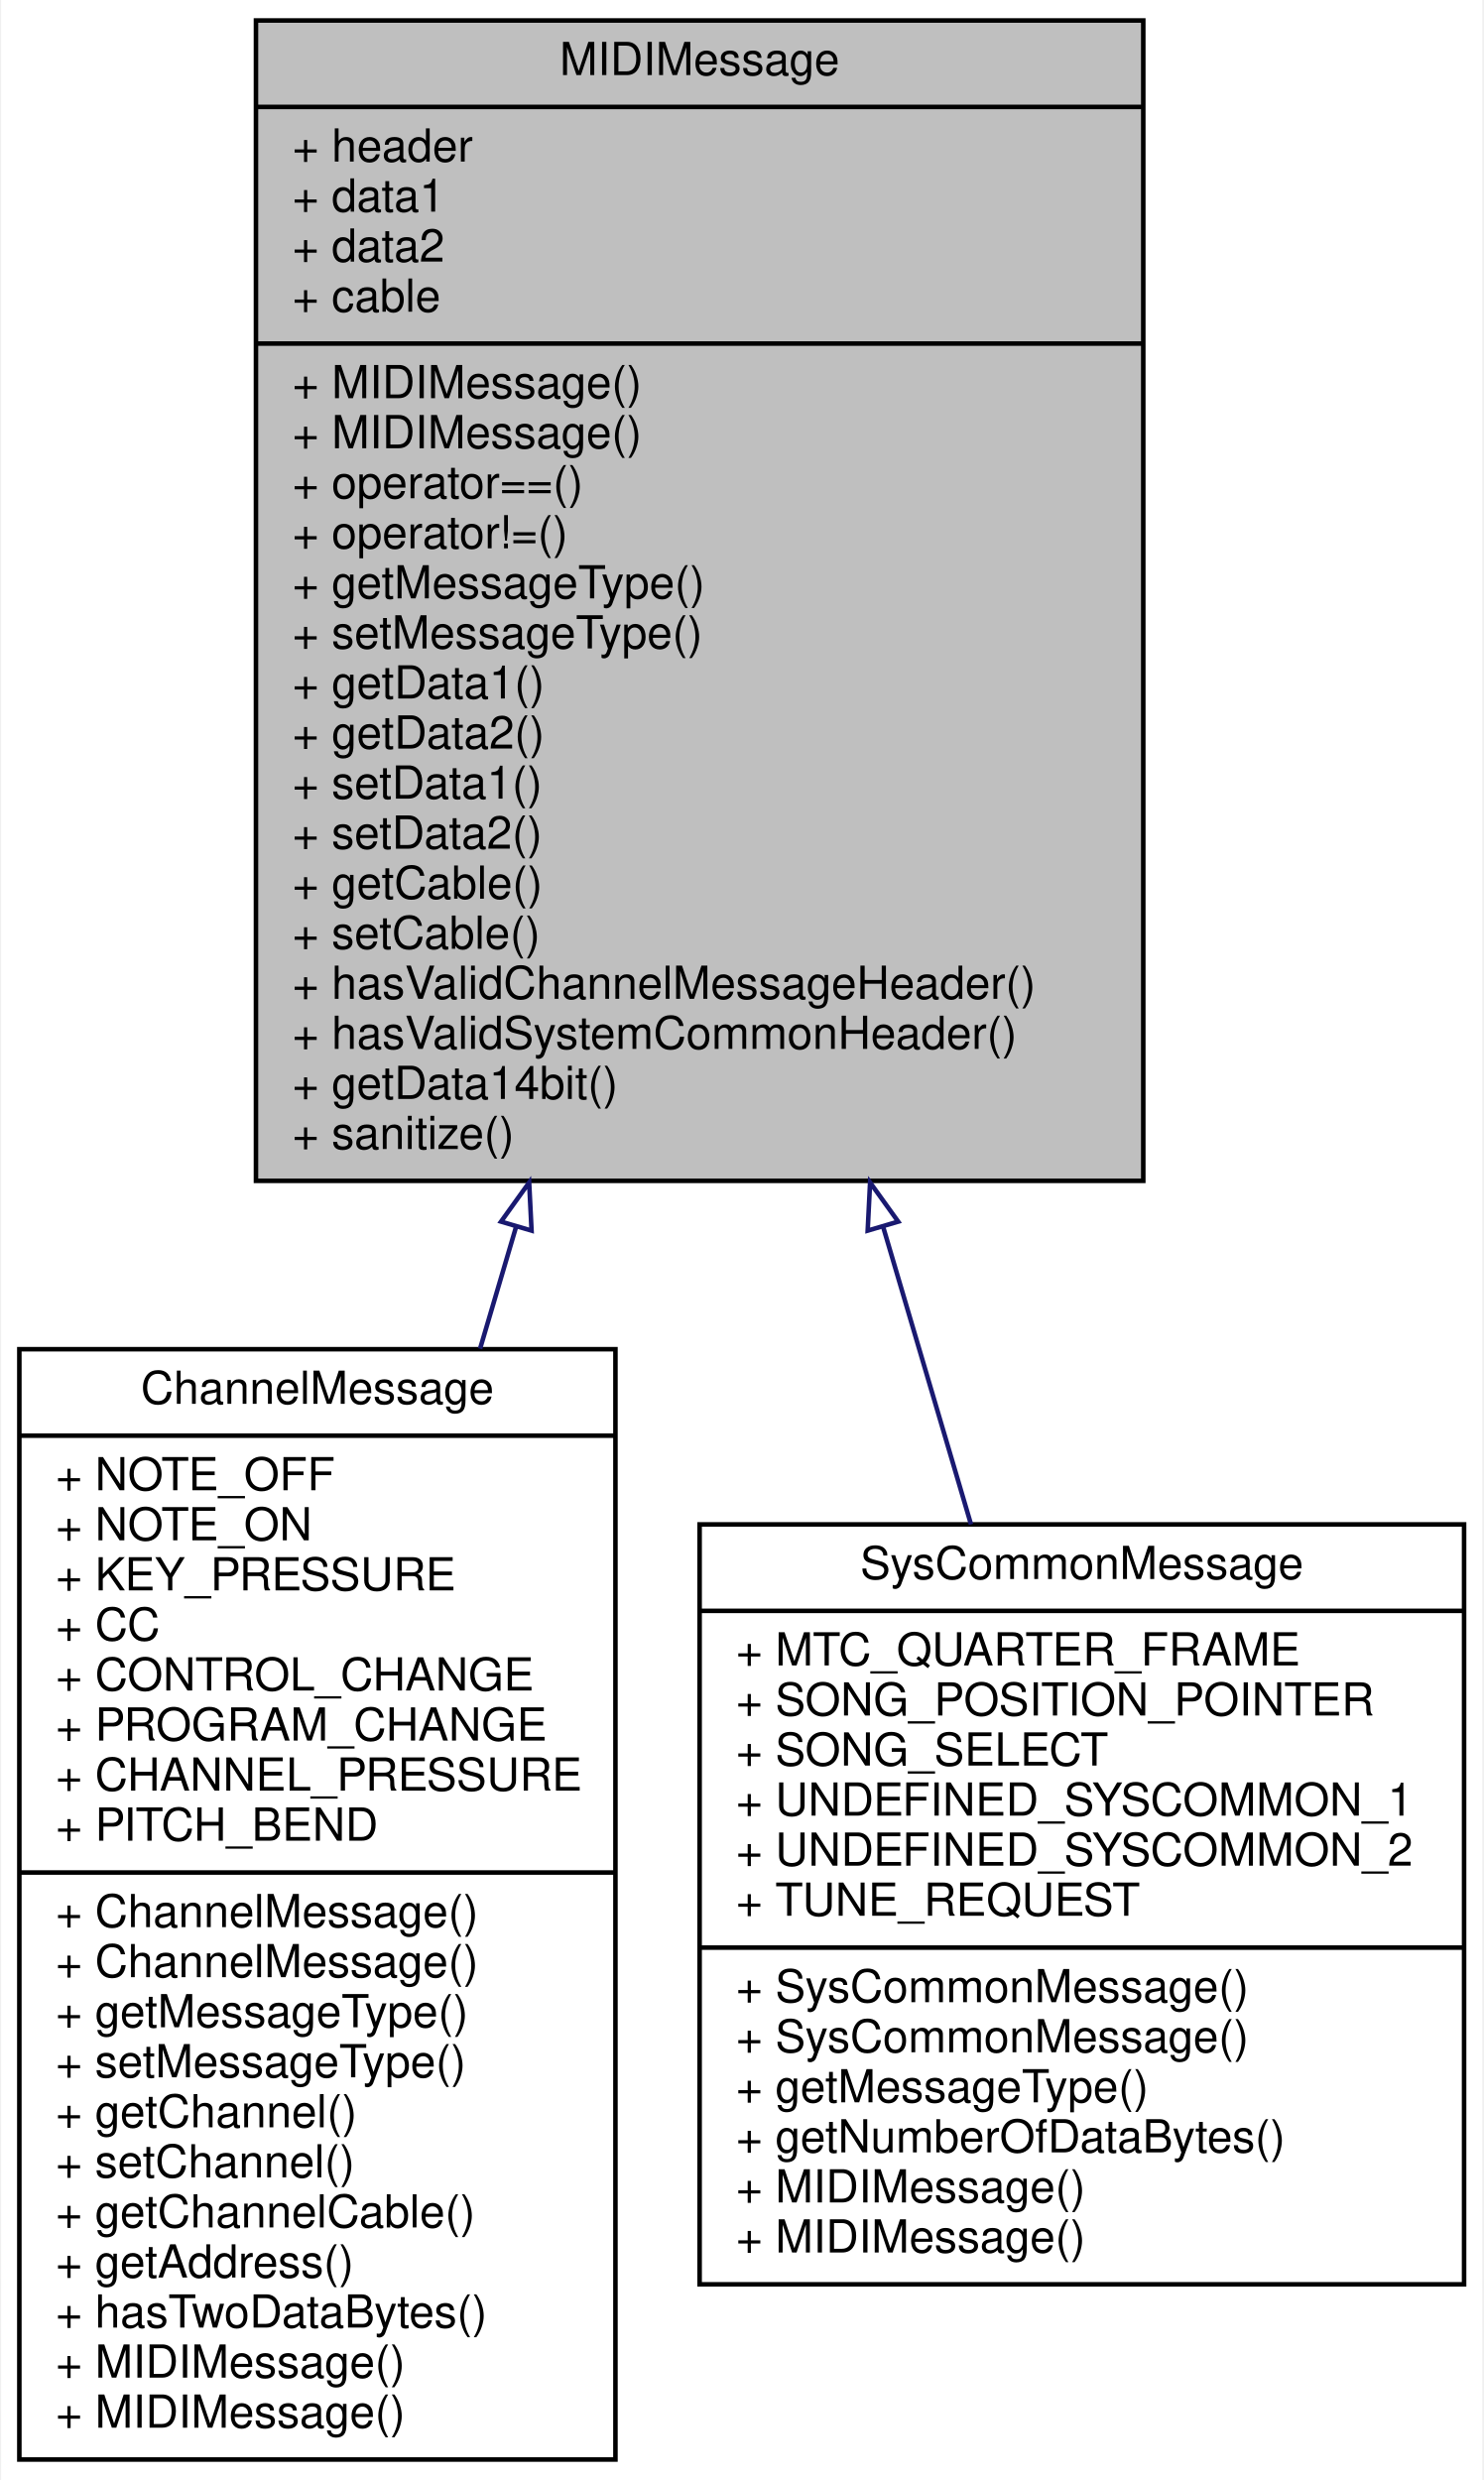
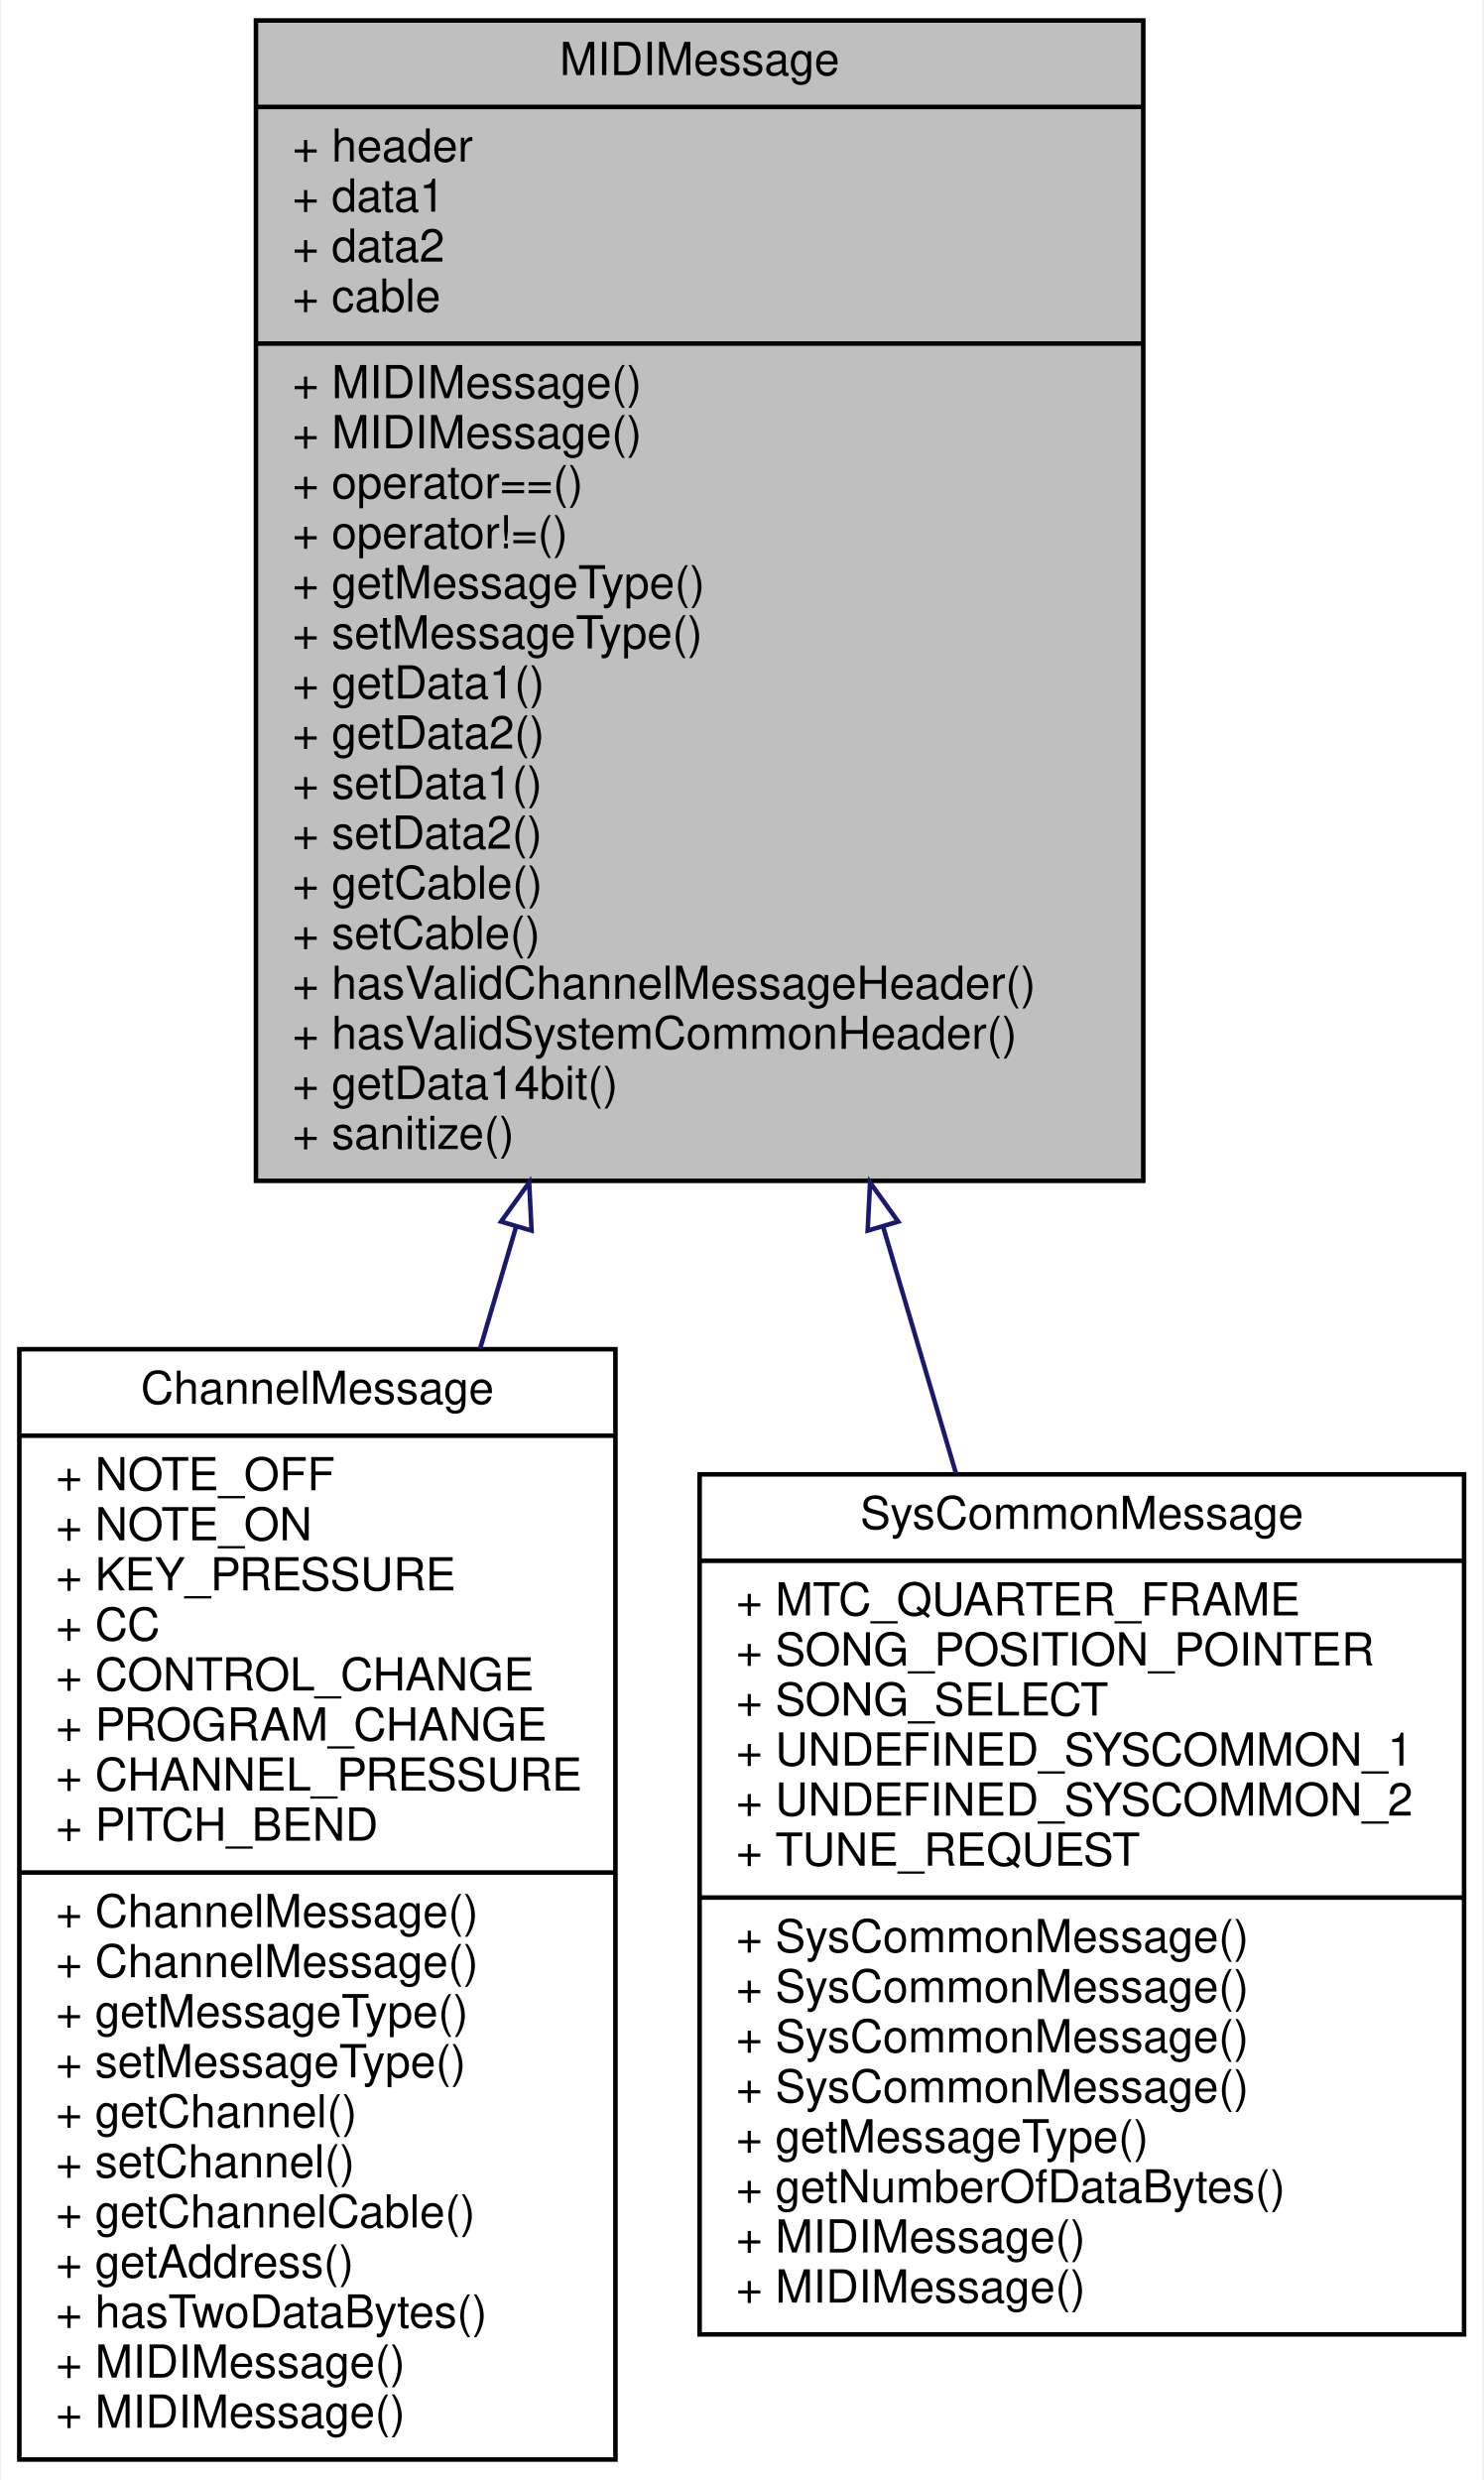
<svg xmlns="http://www.w3.org/2000/svg" xmlns:xlink="http://www.w3.org/1999/xlink" width="326pt" height="545pt" viewBox="0.00 0.00 325.50 545.00">
  <g id="graph0" class="graph" transform="scale(1 1) rotate(0) translate(4 541)">
    <polygon fill="white" stroke="transparent" points="-4,4 -4,-541 321.5,-541 321.5,4 -4,4" />
    <g id="node1" class="node">
      <g id="a_node1">
        <a xlink:title=" ">
          <polygon fill="#bfbfbf" stroke="black" points="52,-281.5 52,-536.5 247,-536.5 247,-281.5 52,-281.5" />
          <text text-anchor="middle" x="149.5" y="-524.5" font-family="Helvetica,sans-Serif" font-size="10.00">MIDIMessage</text>
          <polyline fill="none" stroke="black" points="52,-517.5 247,-517.5 " />
          <text text-anchor="start" x="60" y="-505.5" font-family="Helvetica,sans-Serif" font-size="10.00">+ header</text>
          <text text-anchor="start" x="60" y="-494.5" font-family="Helvetica,sans-Serif" font-size="10.00">+ data1</text>
          <text text-anchor="start" x="60" y="-483.5" font-family="Helvetica,sans-Serif" font-size="10.00">+ data2</text>
          <text text-anchor="start" x="60" y="-472.5" font-family="Helvetica,sans-Serif" font-size="10.00">+ cable</text>
          <polyline fill="none" stroke="black" points="52,-465.5 247,-465.5 " />
          <text text-anchor="start" x="60" y="-453.5" font-family="Helvetica,sans-Serif" font-size="10.00">+ MIDIMessage()</text>
          <text text-anchor="start" x="60" y="-442.5" font-family="Helvetica,sans-Serif" font-size="10.00">+ MIDIMessage()</text>
          <text text-anchor="start" x="60" y="-431.5" font-family="Helvetica,sans-Serif" font-size="10.00">+ operator==()</text>
          <text text-anchor="start" x="60" y="-420.5" font-family="Helvetica,sans-Serif" font-size="10.00">+ operator!=()</text>
          <text text-anchor="start" x="60" y="-409.5" font-family="Helvetica,sans-Serif" font-size="10.00">+ getMessageType()</text>
          <text text-anchor="start" x="60" y="-398.5" font-family="Helvetica,sans-Serif" font-size="10.00">+ setMessageType()</text>
          <text text-anchor="start" x="60" y="-387.5" font-family="Helvetica,sans-Serif" font-size="10.00">+ getData1()</text>
          <text text-anchor="start" x="60" y="-376.5" font-family="Helvetica,sans-Serif" font-size="10.00">+ getData2()</text>
          <text text-anchor="start" x="60" y="-365.5" font-family="Helvetica,sans-Serif" font-size="10.00">+ setData1()</text>
          <text text-anchor="start" x="60" y="-354.5" font-family="Helvetica,sans-Serif" font-size="10.00">+ setData2()</text>
          <text text-anchor="start" x="60" y="-343.5" font-family="Helvetica,sans-Serif" font-size="10.00">+ getCable()</text>
          <text text-anchor="start" x="60" y="-332.5" font-family="Helvetica,sans-Serif" font-size="10.00">+ setCable()</text>
          <text text-anchor="start" x="60" y="-321.5" font-family="Helvetica,sans-Serif" font-size="10.00">+ hasValidChannelMessageHeader()</text>
          <text text-anchor="start" x="60" y="-310.5" font-family="Helvetica,sans-Serif" font-size="10.00">+ hasValidSystemCommonHeader()</text>
          <text text-anchor="start" x="60" y="-299.5" font-family="Helvetica,sans-Serif" font-size="10.00">+ getData14bit()</text>
          <text text-anchor="start" x="60" y="-288.5" font-family="Helvetica,sans-Serif" font-size="10.00">+ sanitize()</text>
        </a>
      </g>
    </g>
    <g id="node2" class="node">
      <g id="a_node2">
        <a xlink:href="../../d7/d3f/structChannelMessage.html" target="_top" xlink:title=" ">
          <polygon fill="white" stroke="black" points="0,-0.5 0,-244.5 131,-244.5 131,-0.5 0,-0.5" />
          <text text-anchor="middle" x="65.5" y="-232.5" font-family="Helvetica,sans-Serif" font-size="10.00">ChannelMessage</text>
          <polyline fill="none" stroke="black" points="0,-225.5 131,-225.5 " />
          <text text-anchor="start" x="8" y="-213.5" font-family="Helvetica,sans-Serif" font-size="10.00">+ NOTE_OFF</text>
          <text text-anchor="start" x="8" y="-202.5" font-family="Helvetica,sans-Serif" font-size="10.00">+ NOTE_ON</text>
          <text text-anchor="start" x="8" y="-191.5" font-family="Helvetica,sans-Serif" font-size="10.00">+ KEY_PRESSURE</text>
          <text text-anchor="start" x="8" y="-180.5" font-family="Helvetica,sans-Serif" font-size="10.00">+ CC</text>
          <text text-anchor="start" x="8" y="-169.5" font-family="Helvetica,sans-Serif" font-size="10.00">+ CONTROL_CHANGE</text>
          <text text-anchor="start" x="8" y="-158.5" font-family="Helvetica,sans-Serif" font-size="10.00">+ PROGRAM_CHANGE</text>
          <text text-anchor="start" x="8" y="-147.5" font-family="Helvetica,sans-Serif" font-size="10.00">+ CHANNEL_PRESSURE</text>
          <text text-anchor="start" x="8" y="-136.5" font-family="Helvetica,sans-Serif" font-size="10.00">+ PITCH_BEND</text>
          <polyline fill="none" stroke="black" points="0,-129.5 131,-129.5 " />
          <text text-anchor="start" x="8" y="-117.5" font-family="Helvetica,sans-Serif" font-size="10.00">+ ChannelMessage()</text>
          <text text-anchor="start" x="8" y="-106.5" font-family="Helvetica,sans-Serif" font-size="10.00">+ ChannelMessage()</text>
          <text text-anchor="start" x="8" y="-95.5" font-family="Helvetica,sans-Serif" font-size="10.00">+ getMessageType()</text>
          <text text-anchor="start" x="8" y="-84.5" font-family="Helvetica,sans-Serif" font-size="10.00">+ setMessageType()</text>
          <text text-anchor="start" x="8" y="-73.5" font-family="Helvetica,sans-Serif" font-size="10.00">+ getChannel()</text>
          <text text-anchor="start" x="8" y="-62.5" font-family="Helvetica,sans-Serif" font-size="10.00">+ setChannel()</text>
          <text text-anchor="start" x="8" y="-51.5" font-family="Helvetica,sans-Serif" font-size="10.00">+ getChannelCable()</text>
          <text text-anchor="start" x="8" y="-40.5" font-family="Helvetica,sans-Serif" font-size="10.00">+ getAddress()</text>
          <text text-anchor="start" x="8" y="-29.5" font-family="Helvetica,sans-Serif" font-size="10.00">+ hasTwoDataBytes()</text>
          <text text-anchor="start" x="8" y="-18.5" font-family="Helvetica,sans-Serif" font-size="10.00">+ MIDIMessage()</text>
          <text text-anchor="start" x="8" y="-7.5" font-family="Helvetica,sans-Serif" font-size="10.00">+ MIDIMessage()</text>
        </a>
      </g>
    </g>
    <g id="edge1" class="edge">
      <path fill="none" stroke="midnightblue" d="M109.18,-271.44C106.53,-262.47 103.88,-253.48 101.25,-244.6" />
      <polygon fill="none" stroke="midnightblue" points="105.86,-272.54 112.04,-281.14 112.57,-270.56 105.86,-272.54" />
    </g>
    <g id="node3" class="node">
      <g id="a_node3">
        <a xlink:href="../../d5/dad/structSysCommonMessage.html" target="_top" xlink:title=" ">
-           <polygon fill="white" stroke="black" points="149.5,-39 149.5,-206 317.5,-206 317.5,-39 149.5,-39" />
-           <text text-anchor="middle" x="233.5" y="-194" font-family="Helvetica,sans-Serif" font-size="10.00">SysCommonMessage</text>
-           <polyline fill="none" stroke="black" points="149.5,-187 317.5,-187 " />
-           <text text-anchor="start" x="157.5" y="-175" font-family="Helvetica,sans-Serif" font-size="10.00">+ MTC_QUARTER_FRAME</text>
-           <text text-anchor="start" x="157.5" y="-164" font-family="Helvetica,sans-Serif" font-size="10.00">+ SONG_POSITION_POINTER</text>
-           <text text-anchor="start" x="157.5" y="-153" font-family="Helvetica,sans-Serif" font-size="10.00">+ SONG_SELECT</text>
-           <text text-anchor="start" x="157.5" y="-142" font-family="Helvetica,sans-Serif" font-size="10.00">+ UNDEFINED_SYSCOMMON_1</text>
-           <text text-anchor="start" x="157.5" y="-131" font-family="Helvetica,sans-Serif" font-size="10.00">+ UNDEFINED_SYSCOMMON_2</text>
-           <text text-anchor="start" x="157.5" y="-120" font-family="Helvetica,sans-Serif" font-size="10.00">+ TUNE_REQUEST</text>
-           <polyline fill="none" stroke="black" points="149.5,-113 317.5,-113 " />
+           <polygon fill="white" stroke="black" points="149.5,-28 149.5,-217 317.5,-217 317.5,-28 149.5,-28" />
+           <text text-anchor="middle" x="233.5" y="-205" font-family="Helvetica,sans-Serif" font-size="10.00">SysCommonMessage</text>
+           <polyline fill="none" stroke="black" points="149.5,-198 317.5,-198 " />
+           <text text-anchor="start" x="157.5" y="-186" font-family="Helvetica,sans-Serif" font-size="10.00">+ MTC_QUARTER_FRAME</text>
+           <text text-anchor="start" x="157.5" y="-175" font-family="Helvetica,sans-Serif" font-size="10.00">+ SONG_POSITION_POINTER</text>
+           <text text-anchor="start" x="157.5" y="-164" font-family="Helvetica,sans-Serif" font-size="10.00">+ SONG_SELECT</text>
+           <text text-anchor="start" x="157.5" y="-153" font-family="Helvetica,sans-Serif" font-size="10.00">+ UNDEFINED_SYSCOMMON_1</text>
+           <text text-anchor="start" x="157.5" y="-142" font-family="Helvetica,sans-Serif" font-size="10.00">+ UNDEFINED_SYSCOMMON_2</text>
+           <text text-anchor="start" x="157.5" y="-131" font-family="Helvetica,sans-Serif" font-size="10.00">+ TUNE_REQUEST</text>
+           <polyline fill="none" stroke="black" points="149.5,-124 317.5,-124 " />
+           <text text-anchor="start" x="157.5" y="-112" font-family="Helvetica,sans-Serif" font-size="10.00">+ SysCommonMessage()</text>
          <text text-anchor="start" x="157.5" y="-101" font-family="Helvetica,sans-Serif" font-size="10.00">+ SysCommonMessage()</text>
          <text text-anchor="start" x="157.5" y="-90" font-family="Helvetica,sans-Serif" font-size="10.00">+ SysCommonMessage()</text>
-           <text text-anchor="start" x="157.5" y="-79" font-family="Helvetica,sans-Serif" font-size="10.00">+ getMessageType()</text>
-           <text text-anchor="start" x="157.5" y="-68" font-family="Helvetica,sans-Serif" font-size="10.00">+ getNumberOfDataBytes()</text>
-           <text text-anchor="start" x="157.5" y="-57" font-family="Helvetica,sans-Serif" font-size="10.00">+ MIDIMessage()</text>
+           <text text-anchor="start" x="157.5" y="-79" font-family="Helvetica,sans-Serif" font-size="10.00">+ SysCommonMessage()</text>
+           <text text-anchor="start" x="157.5" y="-68" font-family="Helvetica,sans-Serif" font-size="10.00">+ getMessageType()</text>
+           <text text-anchor="start" x="157.5" y="-57" font-family="Helvetica,sans-Serif" font-size="10.00">+ getNumberOfDataBytes()</text>
          <text text-anchor="start" x="157.5" y="-46" font-family="Helvetica,sans-Serif" font-size="10.00">+ MIDIMessage()</text>
+           <text text-anchor="start" x="157.5" y="-35" font-family="Helvetica,sans-Serif" font-size="10.00">+ MIDIMessage()</text>
        </a>
      </g>
    </g>
    <g id="edge2" class="edge">
-       <path fill="none" stroke="midnightblue" d="M189.87,-271.26C196.46,-248.96 203.1,-226.47 209.14,-206.01" />
+       <path fill="none" stroke="midnightblue" d="M189.79,-271.55C195.21,-253.17 200.68,-234.66 205.82,-217.26" />
      <polygon fill="none" stroke="midnightblue" points="186.43,-270.56 186.96,-281.14 193.14,-272.54 186.43,-270.56" />
    </g>
  </g>
</svg>
